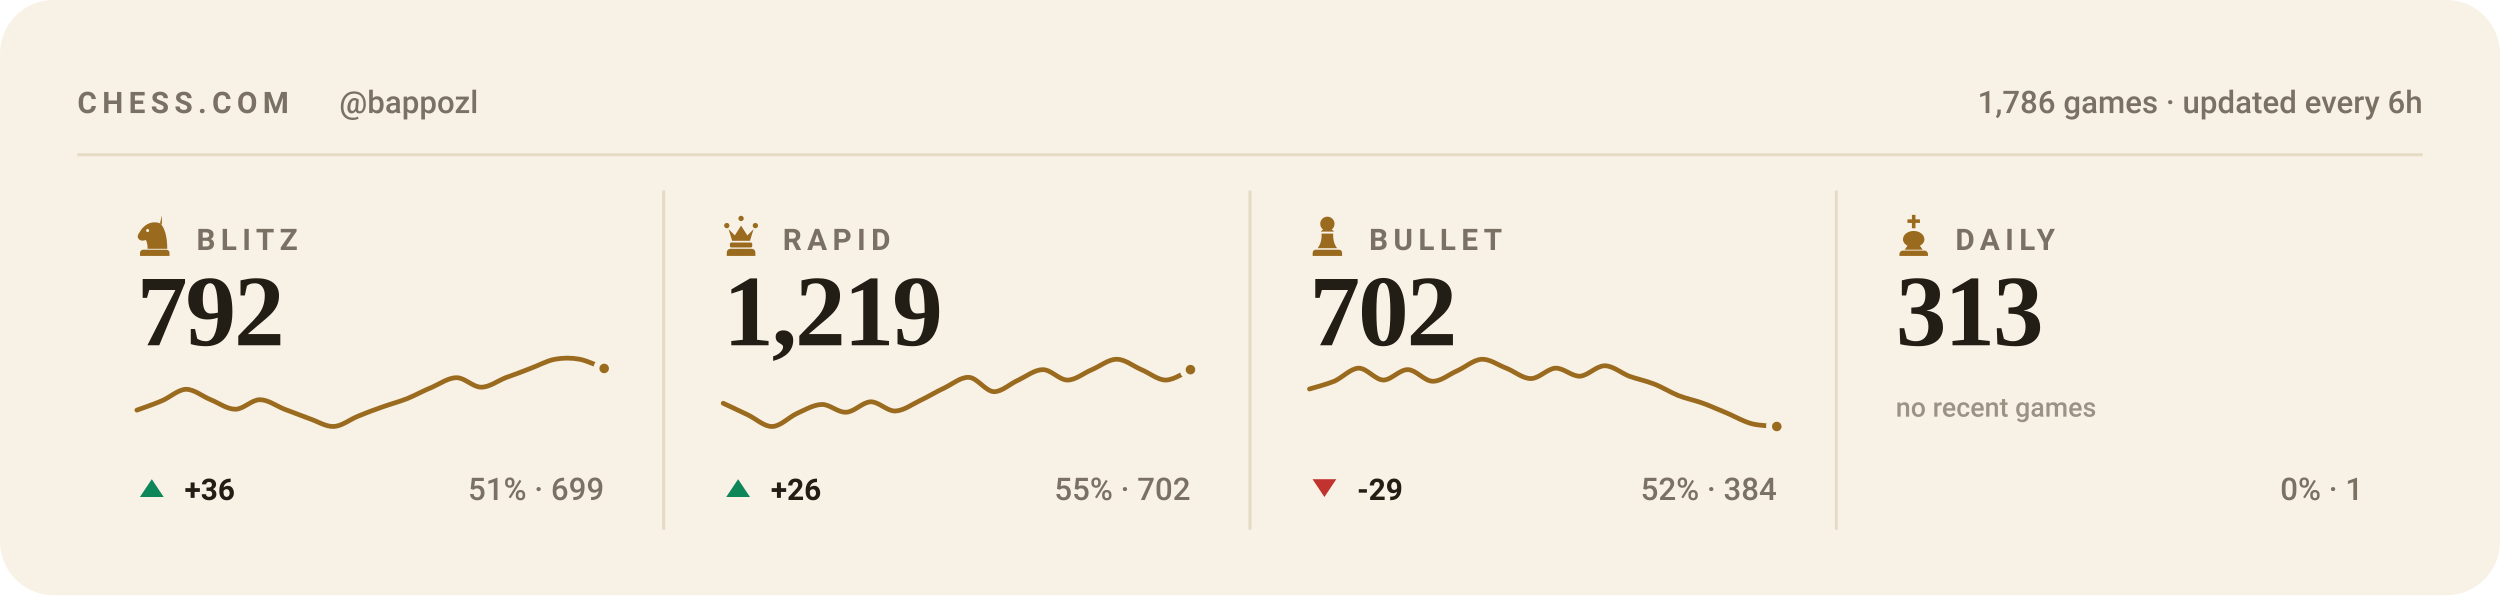
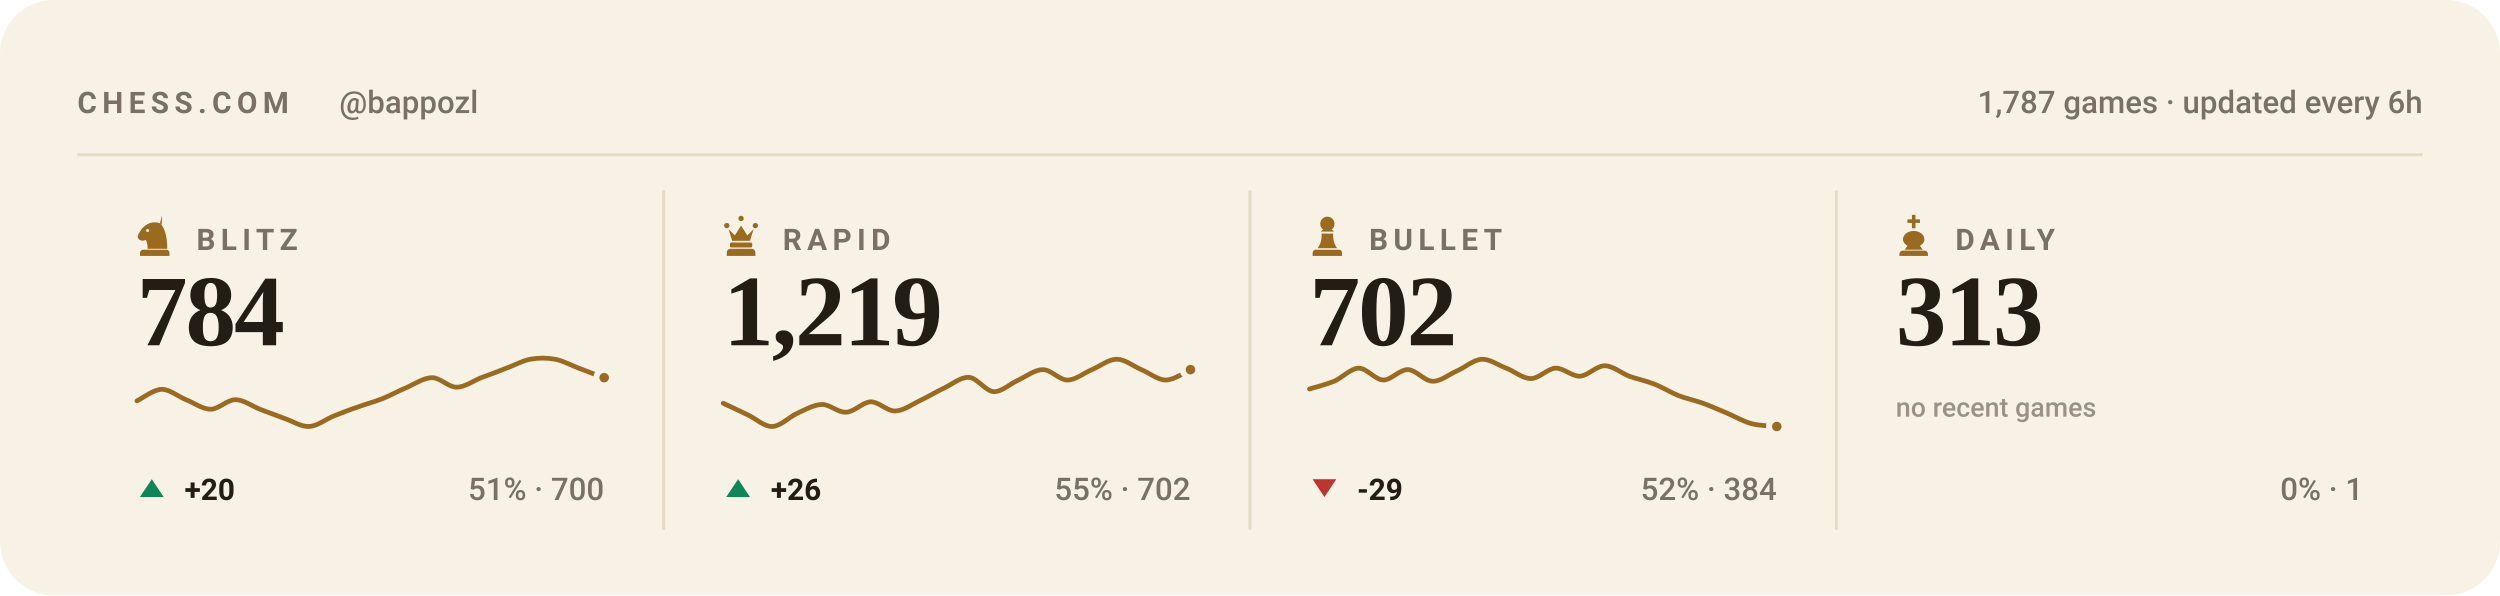
<svg xmlns="http://www.w3.org/2000/svg" viewBox="0 0 840 200" width="840" height="200" role="img" aria-label="Chess.com stats for bappozl across blitz, rapid, bullet and daily">
  <style>svg{font-family:-apple-system,BlinkMacSystemFont,'Segoe UI',Roboto,'Helvetica Neue',Arial,sans-serif}text{fill:#221d15;white-space:pre}.bg{fill:#f8f2e6}.acc{fill:#9a6a1e}.win{fill:#0d8659}.draw{fill:#7c7f85}.loss{fill:#c0332f}.lbl{font-size:10px;font-weight:600;letter-spacing:.18em;fill:#7a7164}.cap{font-size:10.5px;font-weight:500;fill:#7a7164}.num{font-family:Georgia,'Times New Roman',Times,serif;font-weight:700;letter-spacing:-.02em}.tick{font-size:9px;font-weight:500;fill:#7a7164;opacity:.75}.dl{font-size:10px;font-weight:600}.rule{stroke:#e5dac4;stroke-width:1;fill:none}.grid{stroke:#e5dac4;stroke-width:1;fill:none;opacity:.7}.ln{fill:none;stroke:#9a6a1e;stroke-width:2;stroke-linecap:round;stroke-linejoin:round}.ring{stroke:#f8f2e6;stroke-width:2}.hollow{fill:none;stroke-width:1.5}.sq{fill:#221d15;opacity:.035}</style>
  <rect class="bg" width="840" height="200" rx="18" />
  <text class="lbl" x="26" y="38">CHESS.COM</text>
  <text class="cap" x="114" y="38">@bappozl</text>
-   <text class="cap" x="814" y="38" text-anchor="end">1,786 games · updated every 6h</text>
+   <text class="cap" x="814" y="38" text-anchor="end">1,787 games · updated every 6h</text>
  <line class="rule" x1="26" y1="52" x2="814" y2="52" />
  <g class="acc" transform="translate(44.5,71.6) scale(0.15)">
    <path fill-rule="evenodd" d="M66 5l-4 17c9 10 16 27 16 58H34c0-8-1-14-4-20-6 3-13 2-16-2-3-3-3-8 0-12 3-5 6-10 10-14 6-6 13-10 21-11 7-1 14 0 21 4zM37.4 39a3.4 3.4 0 1 0-6.8 0 3.4 3.4 0 1 0 6.8 0zM24 82h52c3.9 0 7 3.1 7 7v7H17v-7c0-3.9 3.1-7 7-7z" />
  </g>
  <text class="lbl" x="66" y="84">BLITZ</text>
-   <text class="num" x="46" y="116" style="font-size:34px">792</text>
-   <path class="ln" style="stroke-width:1.6" d="M46.0 137.8C47.4 137.3 51.5 135.9 54.3 134.7C57.0 133.6 59.8 130.9 62.5 130.8C65.3 130.8 68.0 133.2 70.8 134.3C73.5 135.4 76.3 137.5 79.1 137.5C81.8 137.5 84.6 134.3 87.3 134.3C90.1 134.3 92.8 136.4 95.6 137.5C98.3 138.5 101.1 139.6 103.8 140.6C106.6 141.5 109.4 143.4 112.1 143.3C114.9 143.2 117.6 140.9 120.4 139.8C123.1 138.7 125.9 137.6 128.6 136.7C131.4 135.7 134.1 135.0 136.9 133.9C139.6 132.8 142.4 131.2 145.2 130.1C147.9 128.9 150.7 126.9 153.4 126.9C156.2 126.9 158.9 130.1 161.7 130.1C164.4 130.1 167.2 128.0 169.9 126.9C172.7 125.9 175.5 124.9 178.2 123.8C181.0 122.8 183.7 121.2 186.5 120.7C189.2 120.2 192.0 120.2 194.7 120.7C197.5 121.2 201.6 123.3 203.0 123.8" />
-   <circle class="acc ring" cx="203.0" cy="123.8" r="2.6" />
+   <text class="num" x="46" y="116" style="font-size:34px">784</text>
+   <path class="ln" style="stroke-width:1.6" d="M46.0 134.7C47.4 134.1 51.5 130.9 54.3 130.8C57.0 130.8 59.8 133.2 62.5 134.3C65.3 135.4 68.0 137.5 70.8 137.5C73.5 137.5 76.3 134.3 79.1 134.3C81.8 134.3 84.6 136.4 87.3 137.5C90.1 138.5 92.8 139.6 95.6 140.6C98.3 141.5 101.1 143.4 103.8 143.3C106.6 143.2 109.4 140.9 112.1 139.8C114.9 138.7 117.6 137.6 120.4 136.7C123.1 135.7 125.9 135.0 128.6 133.9C131.4 132.8 134.1 131.2 136.9 130.1C139.6 128.9 142.4 126.9 145.2 126.9C147.9 126.9 150.7 130.1 153.4 130.1C156.2 130.1 158.9 128.0 161.7 126.9C164.4 125.9 167.2 124.9 169.9 123.8C172.7 122.8 175.5 121.2 178.2 120.7C181.0 120.2 183.7 120.2 186.5 120.7C189.2 121.2 192.0 122.8 194.7 123.8C197.5 124.9 201.6 126.4 203.0 126.9" />
+   <circle class="acc ring" cx="203.0" cy="126.9" r="2.6" />
  <path fill="#0d8659" d="M51 161L55 167H47Z" />
-   <text class="dl" x="62" y="168" fill="#0d8659">+36</text>
-   <text class="cap" x="203" y="168" text-anchor="end">51% · 699</text>
+   <text class="dl" x="62" y="168" fill="#0d8659">+20</text>
+   <text class="cap" x="203" y="168" text-anchor="end">51% · 700</text>
  <line class="rule" x1="223.0" y1="64" x2="223.0" y2="178" />
  <g class="acc" transform="translate(241.5,71.6) scale(0.15)">
    <path d="M18 22a6 6 0 1 1 0 12 6 6 0 0 1 0-12zm64 0a6 6 0 1 1 0 12 6 6 0 0 1 0-12zM50 6a6 6 0 1 1 0 12 6 6 0 0 1 0-12zM22 36l8 26h40l8-26-14 14-14-22-14 22zM28 66h44c1.6 0 3 1.3 3 3v5c0 1.6-1.4 3-3 3H28c-1.6 0-3-1.4-3-3v-5c0-1.7 1.4-3 3-3zM26 80h48c4.4 0 8 3.6 8 8v8H18v-8c0-4.4 3.6-8 8-8z" />
  </g>
  <text class="lbl" x="263" y="84">RAPID</text>
  <text class="num" x="243" y="116" style="font-size:34px">1,219</text>
  <path class="ln" style="stroke-width:1.6" d="M243.0 135.5C244.4 136.1 248.5 138.1 251.3 139.4C254.0 140.7 256.8 143.4 259.5 143.3C262.3 143.2 265.0 140.2 267.8 138.9C270.5 137.7 273.3 136.0 276.1 135.9C278.8 135.8 281.6 138.7 284.3 138.5C287.1 138.4 289.8 135.1 292.6 135.0C295.3 135.0 298.1 138.2 300.8 138.1C303.6 138.0 306.4 135.9 309.1 134.6C311.9 133.3 314.6 131.6 317.4 130.3C320.1 129.0 322.9 126.6 325.6 126.8C328.4 127.0 331.1 131.4 333.9 131.6C336.6 131.7 339.4 128.9 342.2 127.7C344.9 126.4 347.7 124.2 350.4 124.2C353.2 124.2 355.9 127.7 358.7 127.7C361.4 127.7 364.2 125.3 366.9 124.2C369.7 123.0 372.5 120.7 375.2 120.7C378.0 120.7 380.7 123.0 383.5 124.2C386.2 125.3 389.0 127.7 391.7 127.7C394.5 127.7 398.6 124.8 400.0 124.2" />
  <circle class="acc ring" cx="400.0" cy="124.2" r="2.6" />
  <path fill="#0d8659" d="M248 161L252 167H244Z" />
  <text class="dl" x="259" y="168" fill="#0d8659">+26</text>
  <text class="cap" x="400" y="168" text-anchor="end">55% · 702</text>
  <line class="rule" x1="420.0" y1="64" x2="420.0" y2="178" />
  <g class="acc" transform="translate(438.5,71.6) scale(0.15)">
    <path d="M50 8c-8.8 0-16 7.2-16 16 0 5.2 2.5 9.9 6.4 12.8-2.1 1.2-3.9 2.8-5.3 4.7h29.8c-1.4-1.9-3.2-3.5-5.3-4.7C63.5 33.9 66 29.2 66 24c0-8.8-7.2-16-16-16zM37 46c.6 13.6-2.4 24.5-9 32.7h44c-6.6-8.2-9.6-19.1-9-32.7H37zM24 82h52c3.9 0 7 3.1 7 7v7H17v-7c0-3.9 3.1-7 7-7z" />
  </g>
  <text class="lbl" x="460" y="84">BULLET</text>
  <text class="num" x="440" y="116" style="font-size:34px">702</text>
  <path class="ln" style="stroke-width:1.6" d="M440.0 130.7C441.4 130.3 445.5 129.2 448.3 128.1C451.0 126.9 453.8 123.8 456.5 123.7C459.3 123.7 462.0 127.6 464.8 127.7C467.5 127.7 470.3 124.1 473.1 124.2C475.8 124.3 478.6 128.0 481.3 128.1C484.1 128.2 486.8 125.8 489.6 124.6C492.3 123.4 495.1 120.9 497.8 120.7C500.6 120.6 503.4 122.7 506.1 123.7C508.9 124.8 511.6 127.2 514.4 127.2C517.1 127.2 519.9 123.9 522.6 123.7C525.4 123.6 528.1 126.5 530.9 126.4C533.6 126.2 536.4 122.9 539.2 122.9C541.9 122.9 544.7 125.3 547.4 126.4C550.2 127.4 552.9 127.9 555.7 129.0C558.4 130.0 561.2 131.8 563.9 132.9C566.7 134.0 569.5 134.5 572.2 135.5C575.0 136.5 577.7 137.8 580.5 138.9C583.2 140.1 586.0 141.7 588.7 142.4C591.5 143.1 595.6 143.1 597.0 143.3" />
  <circle class="acc ring" cx="597.0" cy="143.3" r="2.6" />
  <path fill="#c0332f" d="M445 167L449 161H441Z" />
  <text class="dl" x="456" y="168" fill="#c0332f">-29</text>
  <text class="cap" x="597" y="168" text-anchor="end">52% · 384</text>
  <line class="rule" x1="617.0" y1="64" x2="617.0" y2="178" />
  <g class="acc" transform="translate(635.5,71.6) scale(0.15)">
    <path d="M46 4h8v10h10v8H54v12h-8V22H36v-8h10V4zM50 40c-13 0-24 8-24 19 0 6 4 11 10 14l-6 9h40l-6-9c6-3 10-8 10-14 0-11-11-19-24-19zM26 84h48c4.4 0 8 3.6 8 8v4H18v-4c0-4.4 3.6-8 8-8z" />
  </g>
  <text class="lbl" x="657" y="84">DAILY</text>
  <text class="num" x="637" y="116" style="font-size:34px">313</text>
  <text class="tick" x="637" y="140">no recent games</text>
  <text class="cap" x="794" y="168" text-anchor="end">0% · 1</text>
</svg>
